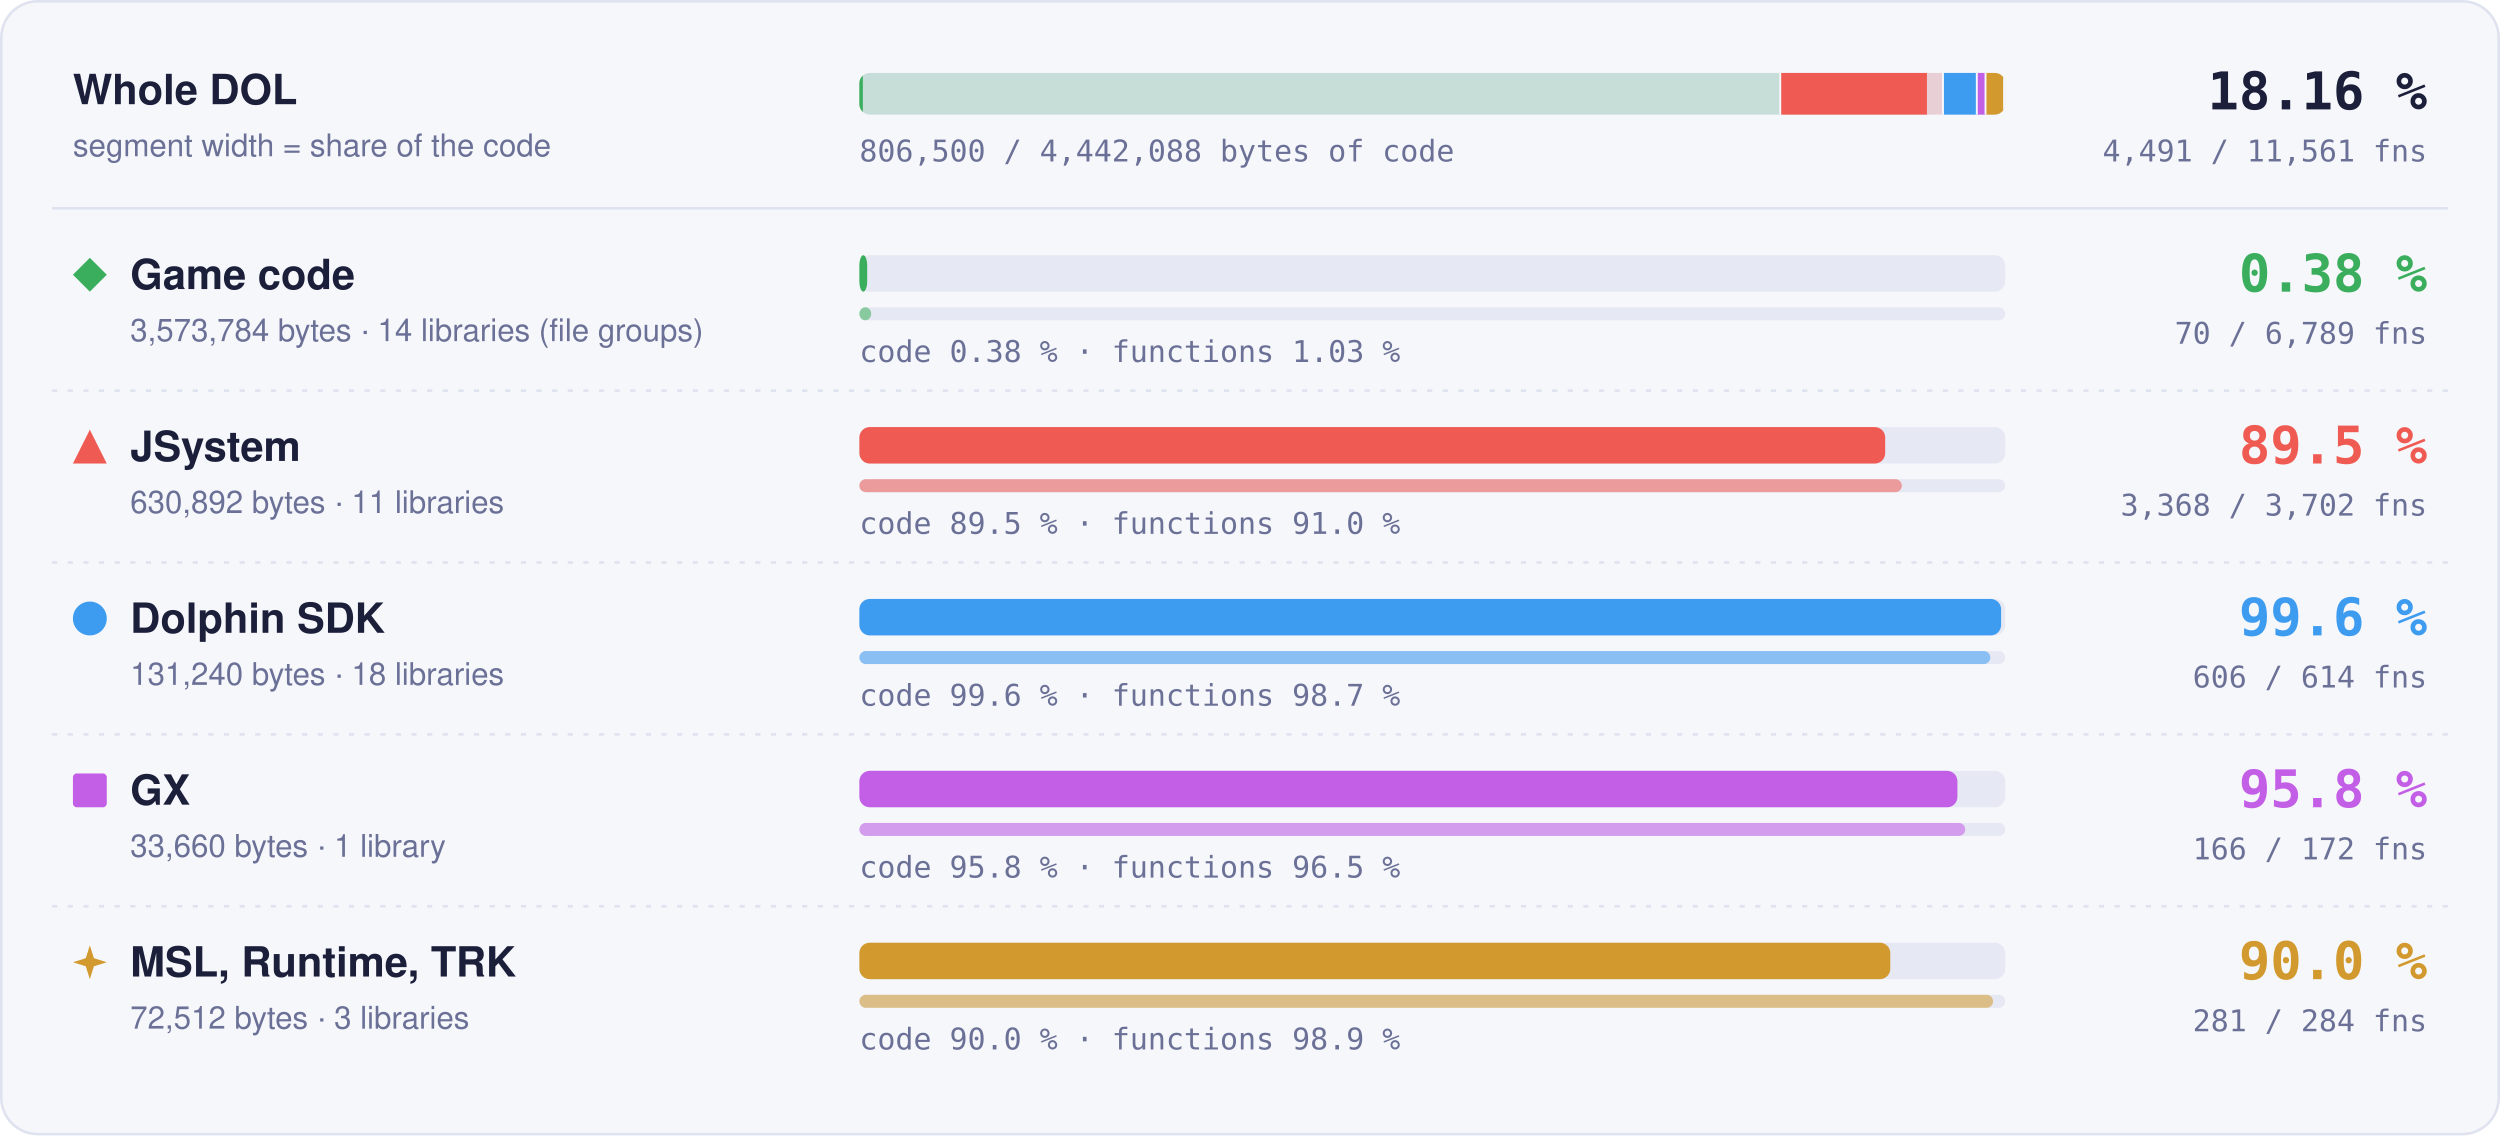
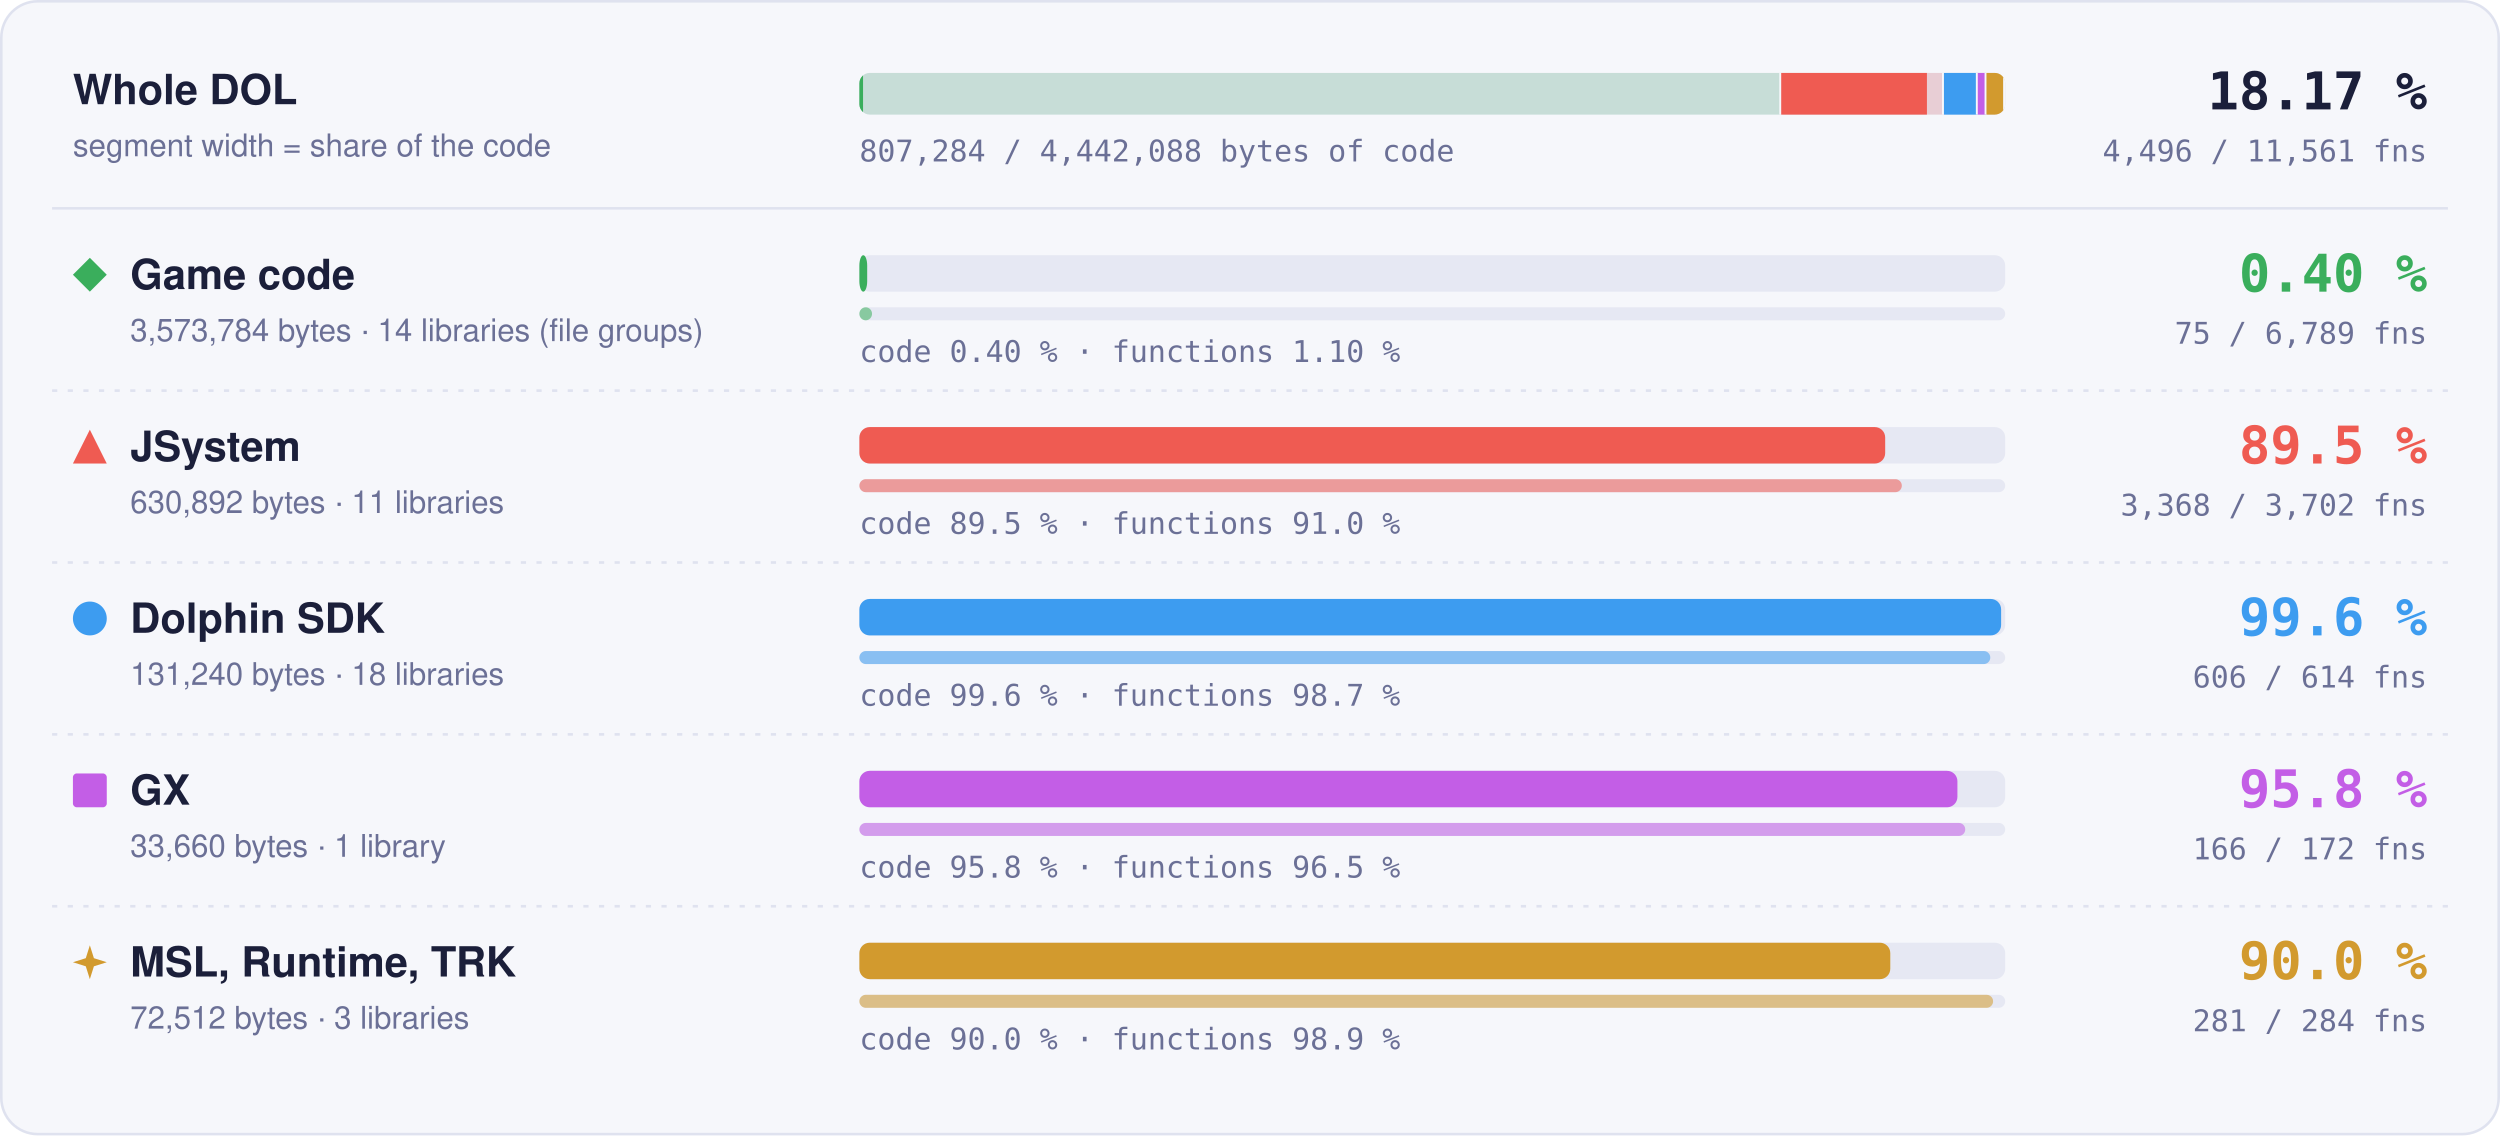
- <svg xmlns="http://www.w3.org/2000/svg" width="960" height="436" viewBox="0 0 960 436" role="img" aria-label="Matched code and functions per region: Game code 0.38 % of code, 70 of 6789 functions; JSystem 89.5 % of code, 3368 of 3702 functions; Dolphin SDK 99.6 % of code, 606 of 614 functions; GX 95.8 % of code, 166 of 172 functions; MSL, Runtime, TRK 90.0 % of code, 281 of 284 functions">
+ <svg xmlns="http://www.w3.org/2000/svg" width="960" height="436" viewBox="0 0 960 436" role="img" aria-label="Matched code and functions per region: Game code 0.40 % of code, 75 of 6789 functions; JSystem 89.5 % of code, 3368 of 3702 functions; Dolphin SDK 99.6 % of code, 606 of 614 functions; GX 95.8 % of code, 166 of 172 functions; MSL, Runtime, TRK 90.0 % of code, 281 of 284 functions">
  <style>text { font-family: -apple-system, BlinkMacSystemFont, 'Segoe UI', Helvetica, Arial, sans-serif; } .mono { font-family: ui-monospace, SFMono-Regular, 'SF Mono', Menlo, Consolas, monospace; } .grow { transform-box: fill-box; transform-origin: 0 50%; animation: grow 1.4s cubic-bezier(.2,.8,.2,1) both; } @keyframes grow { from { transform: scaleX(0); } } @media (prefers-reduced-motion: reduce) { * { animation: none !important; } }</style>
  <rect x="0.5" y="0.5" width="959" height="435" rx="14" fill="#f6f7fb" stroke="#dfe2ef" />
  <text x="28" y="40" font-size="16" font-weight="700" fill="#1b1f3a">Whole DOL</text>
  <text x="28" y="60" font-size="12" fill="#6b7096">segment width = share of the code</text>
  <rect x="330" y="28" width="440" height="16" rx="4" fill="#e6e8f3" />
  <clipPath id="wb">
    <rect x="330" y="28" width="440" height="16" rx="4" />
  </clipPath>
  <g clip-path="url(#wb)">
    <rect x="330.00" y="28" width="353.99" height="16" fill="#3aae5c" fill-opacity="0.18" />
-     <rect class="grow" x="330.00" y="28" width="1.33" height="16" fill="#3aae5c" />
+     <rect class="grow" x="330.00" y="28" width="1.41" height="16" fill="#3aae5c" />
    <rect x="683.24" y="28" width="1.5" height="16" fill="#f6f7fb" />
    <rect x="683.99" y="28" width="62.49" height="16" fill="#ef5b52" fill-opacity="0.18" />
    <rect class="grow" x="683.99" y="28" width="55.95" height="16" fill="#ef5b52" />
    <rect x="745.73" y="28" width="1.5" height="16" fill="#f6f7fb" />
    <rect x="746.48" y="28" width="13.00" height="16" fill="#3d9cf0" fill-opacity="0.18" />
    <rect class="grow" x="746.48" y="28" width="12.95" height="16" fill="#3d9cf0" />
    <rect x="758.73" y="28" width="1.5" height="16" fill="#f6f7fb" />
    <rect x="759.48" y="28" width="3.33" height="16" fill="#c35ee6" fill-opacity="0.18" />
    <rect class="grow" x="759.48" y="28" width="3.20" height="16" fill="#c35ee6" />
    <rect x="762.07" y="28" width="1.5" height="16" fill="#f6f7fb" />
    <rect x="762.82" y="28" width="7.18" height="16" fill="#d29a2e" fill-opacity="0.18" />
    <rect class="grow" x="762.82" y="28" width="6.46" height="16" fill="#d29a2e" />
    <rect x="769.25" y="28" width="1.5" height="16" fill="#f6f7fb" />
  </g>
-   <text x="932" y="42" text-anchor="end" class="mono" font-size="20" font-weight="700" fill="#1b1f3a">18.16 %</text>
-   <text x="932" y="62" text-anchor="end" class="mono" font-size="11.5" fill="#6b7096">4,491 / 11,561 fns</text>
-   <text x="330" y="62" class="mono" font-size="11.5" fill="#6b7096">806,500 / 4,442,088 bytes of code</text>
+   <text x="932" y="42" text-anchor="end" class="mono" font-size="20" font-weight="700" fill="#1b1f3a">18.17 %</text>
+   <text x="932" y="62" text-anchor="end" class="mono" font-size="11.5" fill="#6b7096">4,496 / 11,561 fns</text>
+   <text x="330" y="62" class="mono" font-size="11.5" fill="#6b7096">807,284 / 4,442,088 bytes of code</text>
  <line x1="20" x2="940" y1="80" y2="80" stroke="#dfe2ef" />
  <g fill="#3aae5c">
    <path d="M34.5 99L41 105.5L34.5 112L28 105.5Z" />
  </g>
  <text x="50" y="111" font-size="16" font-weight="700" fill="#1b1f3a">Game code</text>
  <text x="50" y="131" font-size="12" fill="#6b7096">3,573,784 bytes · 14 libraries (file groups)</text>
  <rect x="330" y="98" width="440" height="14" rx="4" fill="#e6e8f3" />
  <rect class="grow" style="animation-delay:0.0s" x="330" y="98" width="3.00" height="14" rx="4" fill="#3aae5c" />
  <rect x="330" y="118" width="440" height="5" rx="2.5" fill="#e6e8f3" />
-   <rect class="grow" style="animation-delay:0.2s" x="330" y="118" width="4.54" height="5" rx="2.5" fill="#3aae5c" fill-opacity="0.55" />
-   <text x="330" y="139" class="mono" font-size="11.5" fill="#6b7096">code 0.38 % · functions 1.03 %</text>
-   <text x="932" y="112" text-anchor="end" class="mono" font-size="20" font-weight="700" fill="#3aae5c">0.38 %</text>
-   <text x="932" y="132" text-anchor="end" class="mono" font-size="11.5" fill="#6b7096">70 / 6,789 fns</text>
+   <rect class="grow" style="animation-delay:0.2s" x="330" y="118" width="4.86" height="5" rx="2.5" fill="#3aae5c" fill-opacity="0.55" />
+   <text x="330" y="139" class="mono" font-size="11.5" fill="#6b7096">code 0.40 % · functions 1.10 %</text>
+   <text x="932" y="112" text-anchor="end" class="mono" font-size="20" font-weight="700" fill="#3aae5c">0.40 %</text>
+   <text x="932" y="132" text-anchor="end" class="mono" font-size="11.5" fill="#6b7096">75 / 6,789 fns</text>
  <line x1="20" x2="940" y1="150" y2="150" stroke="#dfe2ef" stroke-dasharray="2 4" />
  <g fill="#ef5b52">
    <path d="M34.5 165L41 178L28 178Z" />
  </g>
  <text x="50" y="177" font-size="16" font-weight="700" fill="#1b1f3a">JSystem</text>
  <text x="50" y="197" font-size="12" fill="#6b7096">630,892 bytes · 11 libraries</text>
  <rect x="330" y="164" width="440" height="14" rx="4" fill="#e6e8f3" />
  <rect class="grow" style="animation-delay:0.1s" x="330" y="164" width="393.91" height="14" rx="4" fill="#ef5b52" />
  <rect x="330" y="184" width="440" height="5" rx="2.5" fill="#e6e8f3" />
  <rect class="grow" style="animation-delay:0.3s" x="330" y="184" width="400.30" height="5" rx="2.5" fill="#ef5b52" fill-opacity="0.55" />
  <text x="330" y="205" class="mono" font-size="11.5" fill="#6b7096">code 89.5 % · functions 91.0 %</text>
  <text x="932" y="178" text-anchor="end" class="mono" font-size="20" font-weight="700" fill="#ef5b52">89.5 %</text>
  <text x="932" y="198" text-anchor="end" class="mono" font-size="11.5" fill="#6b7096">3,368 / 3,702 fns</text>
  <line x1="20" x2="940" y1="216" y2="216" stroke="#dfe2ef" stroke-dasharray="2 4" />
  <g fill="#3d9cf0">
    <circle cx="34.5" cy="237.5" r="6.5" />
  </g>
  <text x="50" y="243" font-size="16" font-weight="700" fill="#1b1f3a">Dolphin SDK</text>
  <text x="50" y="263" font-size="12" fill="#6b7096">131,240 bytes · 18 libraries</text>
  <rect x="330" y="230" width="440" height="14" rx="4" fill="#e6e8f3" />
  <rect class="grow" style="animation-delay:0.2s" x="330" y="230" width="438.43" height="14" rx="4" fill="#3d9cf0" />
  <rect x="330" y="250" width="440" height="5" rx="2.5" fill="#e6e8f3" />
  <rect class="grow" style="animation-delay:0.4s" x="330" y="250" width="434.27" height="5" rx="2.5" fill="#3d9cf0" fill-opacity="0.55" />
  <text x="330" y="271" class="mono" font-size="11.5" fill="#6b7096">code 99.6 % · functions 98.7 %</text>
  <text x="932" y="244" text-anchor="end" class="mono" font-size="20" font-weight="700" fill="#3d9cf0">99.6 %</text>
  <text x="932" y="264" text-anchor="end" class="mono" font-size="11.5" fill="#6b7096">606 / 614 fns</text>
  <line x1="20" x2="940" y1="282" y2="282" stroke="#dfe2ef" stroke-dasharray="2 4" />
  <g fill="#c35ee6">
    <rect x="28" y="297" width="13" height="13" rx="1.5" />
  </g>
  <text x="50" y="309" font-size="16" font-weight="700" fill="#1b1f3a">GX</text>
  <text x="50" y="329" font-size="12" fill="#6b7096">33,660 bytes · 1 library</text>
  <rect x="330" y="296" width="440" height="14" rx="4" fill="#e6e8f3" />
  <rect class="grow" style="animation-delay:0.3s" x="330" y="296" width="421.65" height="14" rx="4" fill="#c35ee6" />
  <rect x="330" y="316" width="440" height="5" rx="2.5" fill="#e6e8f3" />
  <rect class="grow" style="animation-delay:0.5s" x="330" y="316" width="424.65" height="5" rx="2.5" fill="#c35ee6" fill-opacity="0.55" />
  <text x="330" y="337" class="mono" font-size="11.5" fill="#6b7096">code 95.8 % · functions 96.5 %</text>
  <text x="932" y="310" text-anchor="end" class="mono" font-size="20" font-weight="700" fill="#c35ee6">95.8 %</text>
  <text x="932" y="330" text-anchor="end" class="mono" font-size="11.5" fill="#6b7096">166 / 172 fns</text>
  <line x1="20" x2="940" y1="348" y2="348" stroke="#dfe2ef" stroke-dasharray="2 4" />
  <g fill="#d29a2e">
    <path d="M34.5 363L36.06 367.94L41 369.5L36.06 371.06L34.5 376L32.94 371.06L28 369.5L32.94 367.94Z" />
  </g>
  <text x="50" y="375" font-size="16" font-weight="700" fill="#1b1f3a">MSL, Runtime, TRK</text>
  <text x="50" y="395" font-size="12" fill="#6b7096">72,512 bytes · 3 libraries</text>
  <rect x="330" y="362" width="440" height="14" rx="4" fill="#e6e8f3" />
  <rect class="grow" style="animation-delay:0.4s" x="330" y="362" width="395.87" height="14" rx="4" fill="#d29a2e" />
  <rect x="330" y="382" width="440" height="5" rx="2.5" fill="#e6e8f3" />
  <rect class="grow" style="animation-delay:0.6s" x="330" y="382" width="435.35" height="5" rx="2.5" fill="#d29a2e" fill-opacity="0.55" />
  <text x="330" y="403" class="mono" font-size="11.5" fill="#6b7096">code 90.0 % · functions 98.9 %</text>
  <text x="932" y="376" text-anchor="end" class="mono" font-size="20" font-weight="700" fill="#d29a2e">90.0 %</text>
  <text x="932" y="396" text-anchor="end" class="mono" font-size="11.5" fill="#6b7096">281 / 284 fns</text>
</svg>
